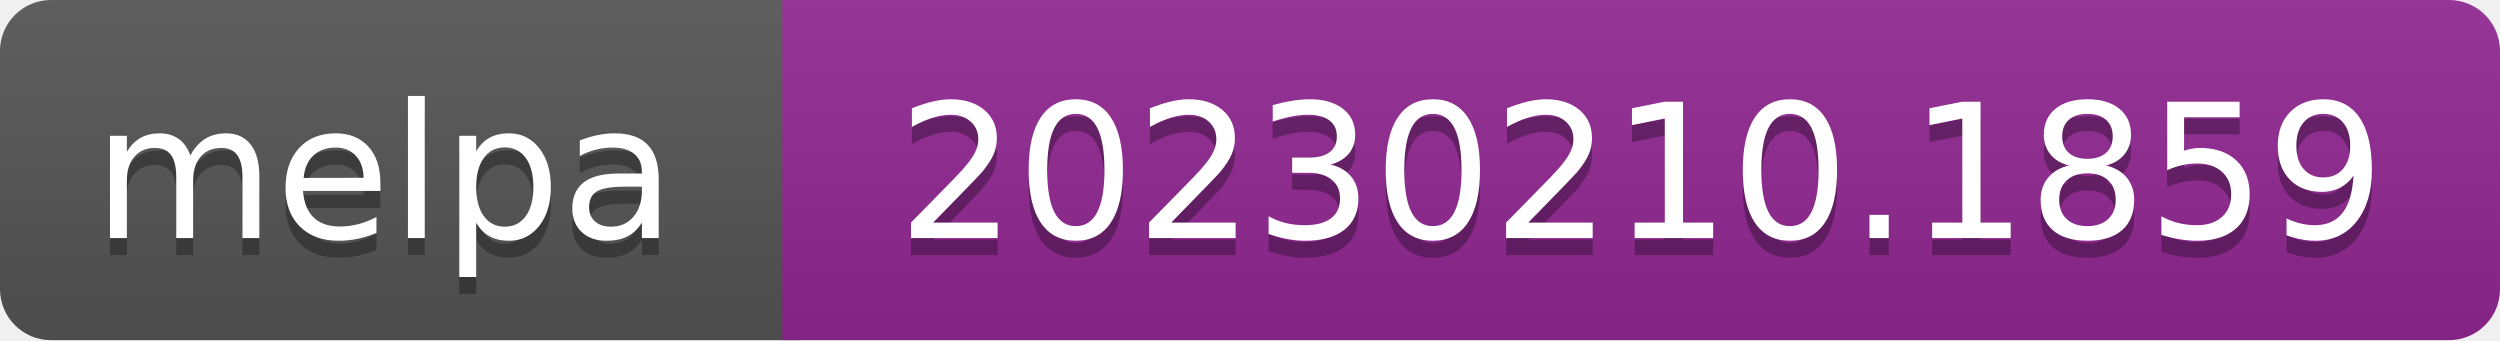
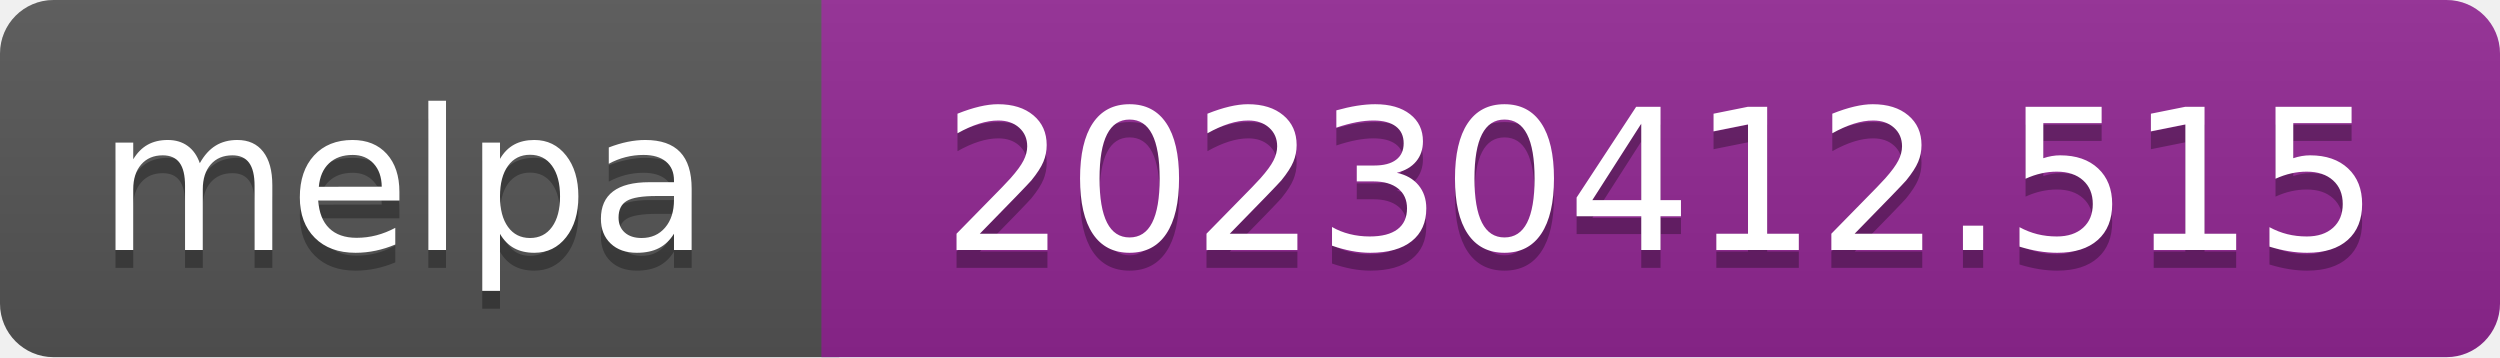
- <svg xmlns="http://www.w3.org/2000/svg" width="147" height="20" role="img" aria-label="melpa: 20230210.1859">
+ <svg xmlns="http://www.w3.org/2000/svg" width="140" height="20" role="img" aria-label="melpa: 20230412.515">
  <linearGradient id="s" x2="0" y2="100%">
    <stop offset="0" stop-color="#bbb" stop-opacity=".1" />
    <stop offset="1" stop-opacity=".1" />
  </linearGradient>
  <clipPath id="r">
-     <rect width="147" height="20" rx="3" fill="#fff" />
+     <rect width="140" height="20" rx="3" fill="#fff" />
  </clipPath>
  <g clip-path="url(#r)">
    <rect width="47" height="20" fill="#555" />
-     <rect x="46" width="147" height="20" fill="#922793" />
-     <rect width="147" height="20" fill="url(#s)" />
+     <rect x="46" width="140" height="20" fill="#922793" />
+     <rect width="140" height="20" fill="url(#s)" />
  </g>
  <g fill="#fff" text-anchor="middle" font-family="Verdana,Geneva,DejaVu Sans,sans-serif" font-size="110" text-rendering="geometricPrecision">
    <text aria-hidden="true" x="226" y="150" fill="#010101" fill-opacity=".3" transform="scale(.1)" textLength="343">melpa</text>
    <text x="226" y="140" transform="scale(.1)" fill="#fff" textLength="343">melpa</text>
-     <text aria-hidden="true" x="965" y="150" fill="#010101" fill-opacity=".3" transform="scale(.1)" textLength="875">20230210.1859</text>
-     <text x="965" y="140" transform="scale(.1)" fill="#fff" textLength="875">20230210.1859</text>
+     <text aria-hidden="true" x="930" y="150" fill="#010101" fill-opacity=".3" transform="scale(.1)" textLength="805">20230412.515</text>
+     <text x="930" y="140" transform="scale(.1)" fill="#fff" textLength="805">20230412.515</text>
  </g>
</svg>
